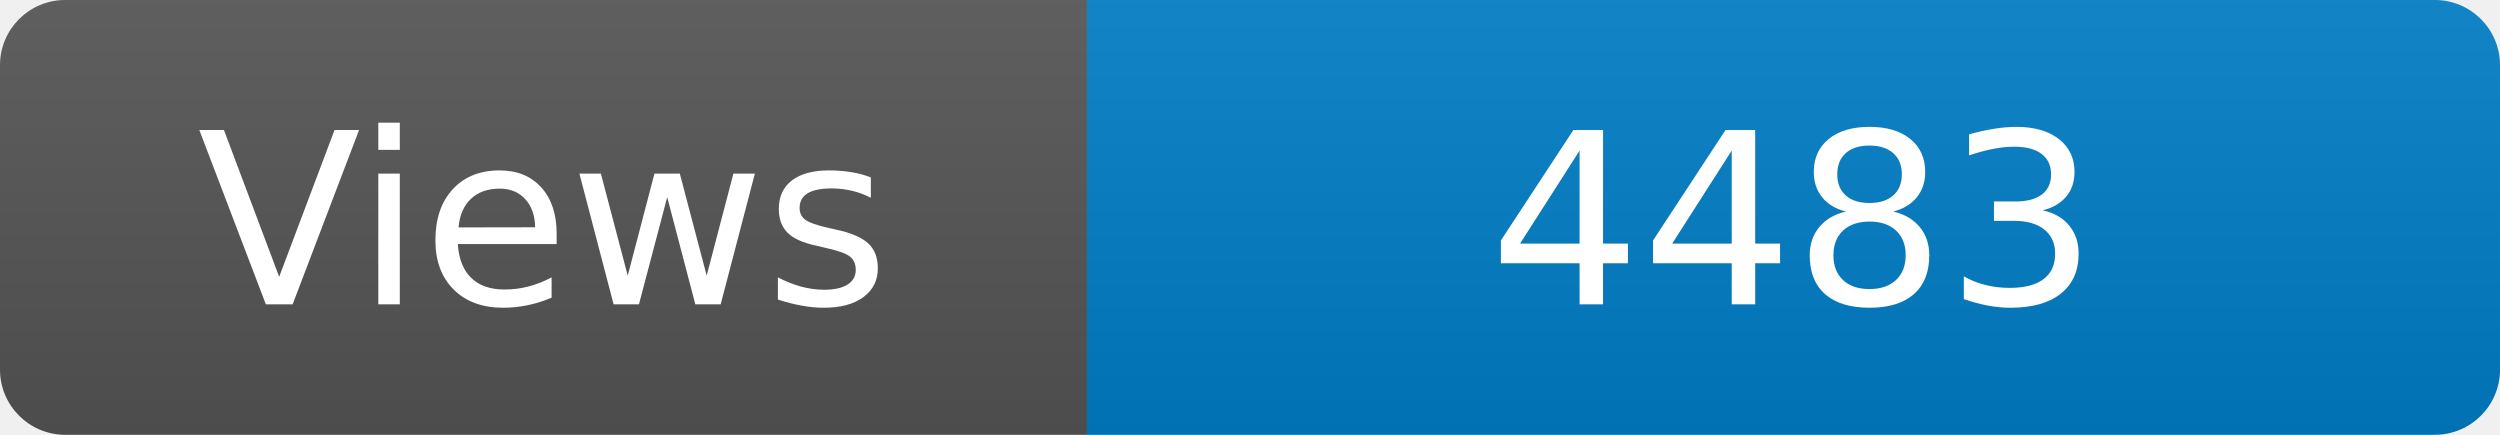
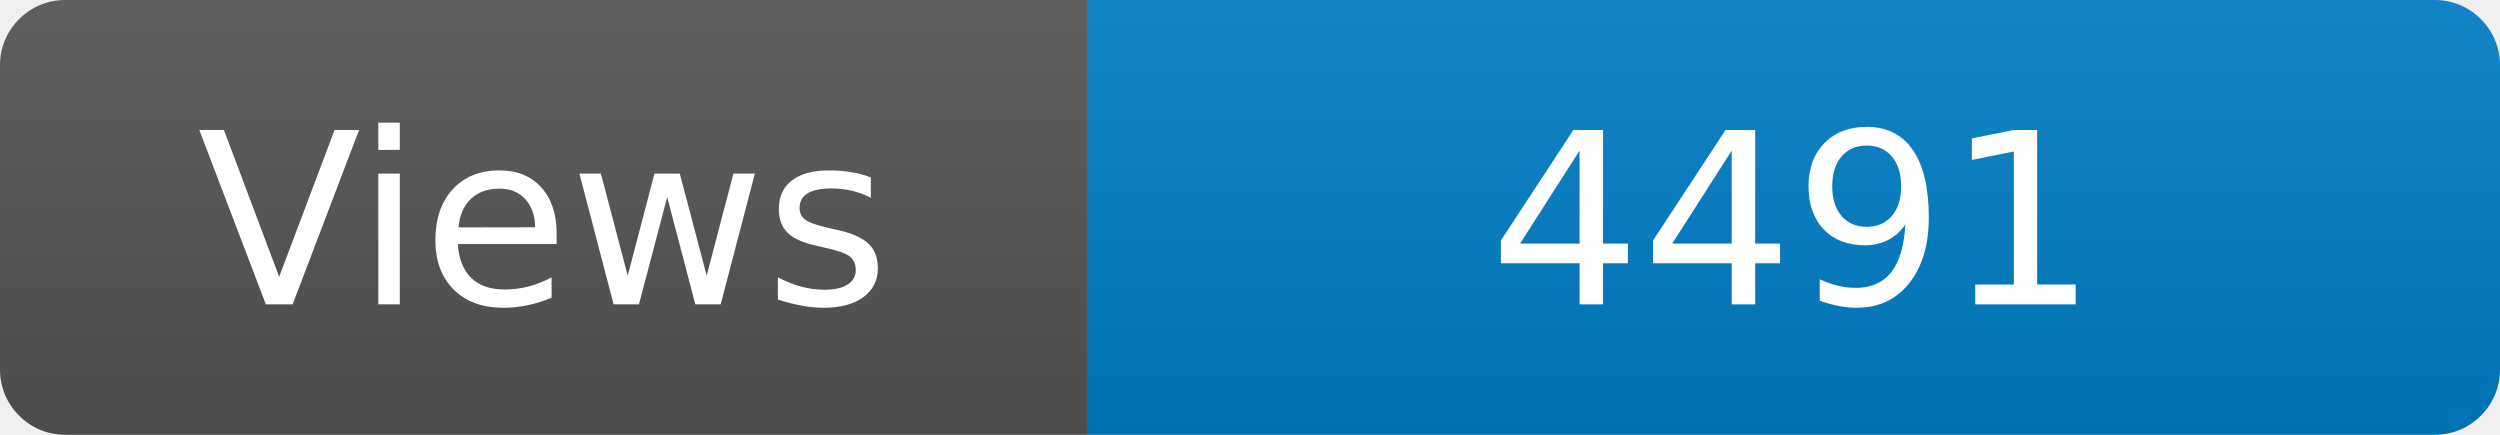
<svg xmlns="http://www.w3.org/2000/svg" width="115" height="20" role="img" aria-label="Maintained?: yes">
  <linearGradient id="s" x2="0" y2="100%">
    <stop offset="0" stop-color="#bbb" stop-opacity=".1" />
    <stop offset="1" stop-opacity=".1" />
  </linearGradient>
  <clipPath id="r">
    <rect width="115" height="20" rx="3" fill="#fff" />
  </clipPath>
  <g clip-path="url(#r)">
    <rect width="50" height="20" fill="#555" />
    <rect x="50" width="160" height="20" fill="#007ec6" />
    <rect width="115" height="20" fill="url(#s)" />
  </g>
  <g fill="#fff" text-anchor="middle" font-family="Verdana,Geneva,DejaVu Sans,sans-serif" font-size="110">
    <text x="250" y="140" transform="scale(.1)" fill="#fff">Views</text>
-     <text x="825" y="140" transform="scale(.1)" fill="#fff">4483</text>
+     <text x="825" y="140" transform="scale(.1)" fill="#fff">4491</text>
  </g>
</svg>
